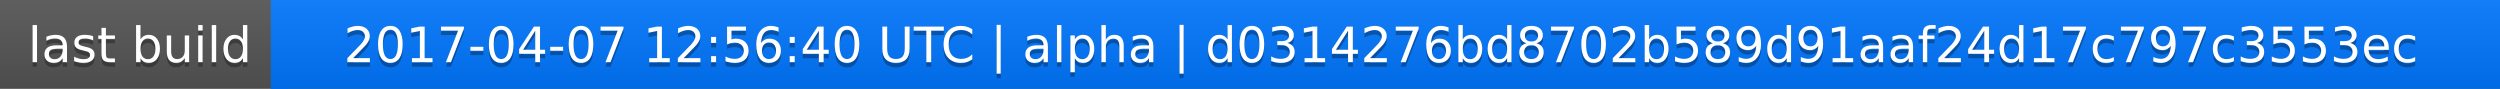
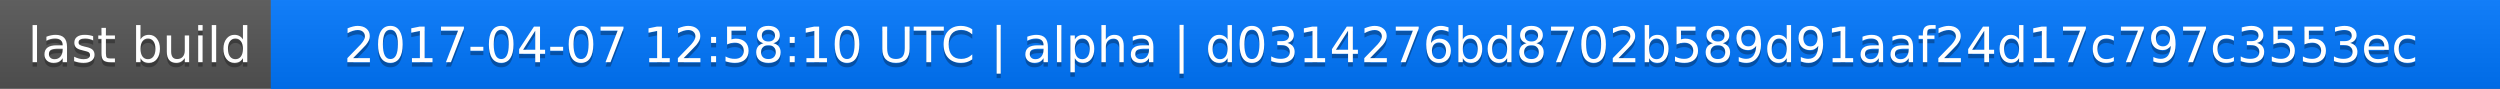
<svg xmlns="http://www.w3.org/2000/svg" width="563" height="20">
  <linearGradient id="a" x2="0" y2="100%">
    <stop offset="0" stop-color="#bbb" stop-opacity=".1" />
    <stop offset="1" stop-opacity=".1" />
  </linearGradient>
  <rect rx="0" width="563" height="20" fill="#555" />
  <rect rx="0" x="61" width="502" height="20" fill="#07f" />
  <path fill="#07f" d="M61 0h4v20h-4z" />
  <rect rx="0" width="563" height="20" fill="url(#a)" />
  <g fill="#fff" text-anchor="middle" font-family="DejaVu Sans,Verdana,Geneva,sans-serif" font-size="11">
    <text x="31.5" y="15" fill="#010101" fill-opacity=".3">last build</text>
    <text x="31.5" y="14">last build</text>
-     <text x="311" y="15" fill="#010101" fill-opacity=".3">2017-04-07 12:56:40 UTC | alpha | d0314276bd8702b589d91aaf24d17c797c3553ec</text>
-     <text x="311" y="14">2017-04-07 12:56:40 UTC | alpha | d0314276bd8702b589d91aaf24d17c797c3553ec</text>
+     <text x="311" y="15" fill="#010101" fill-opacity=".3">2017-04-07 12:58:10 UTC | alpha | d0314276bd8702b589d91aaf24d17c797c3553ec</text>
+     <text x="311" y="14">2017-04-07 12:58:10 UTC | alpha | d0314276bd8702b589d91aaf24d17c797c3553ec</text>
  </g>
</svg>
